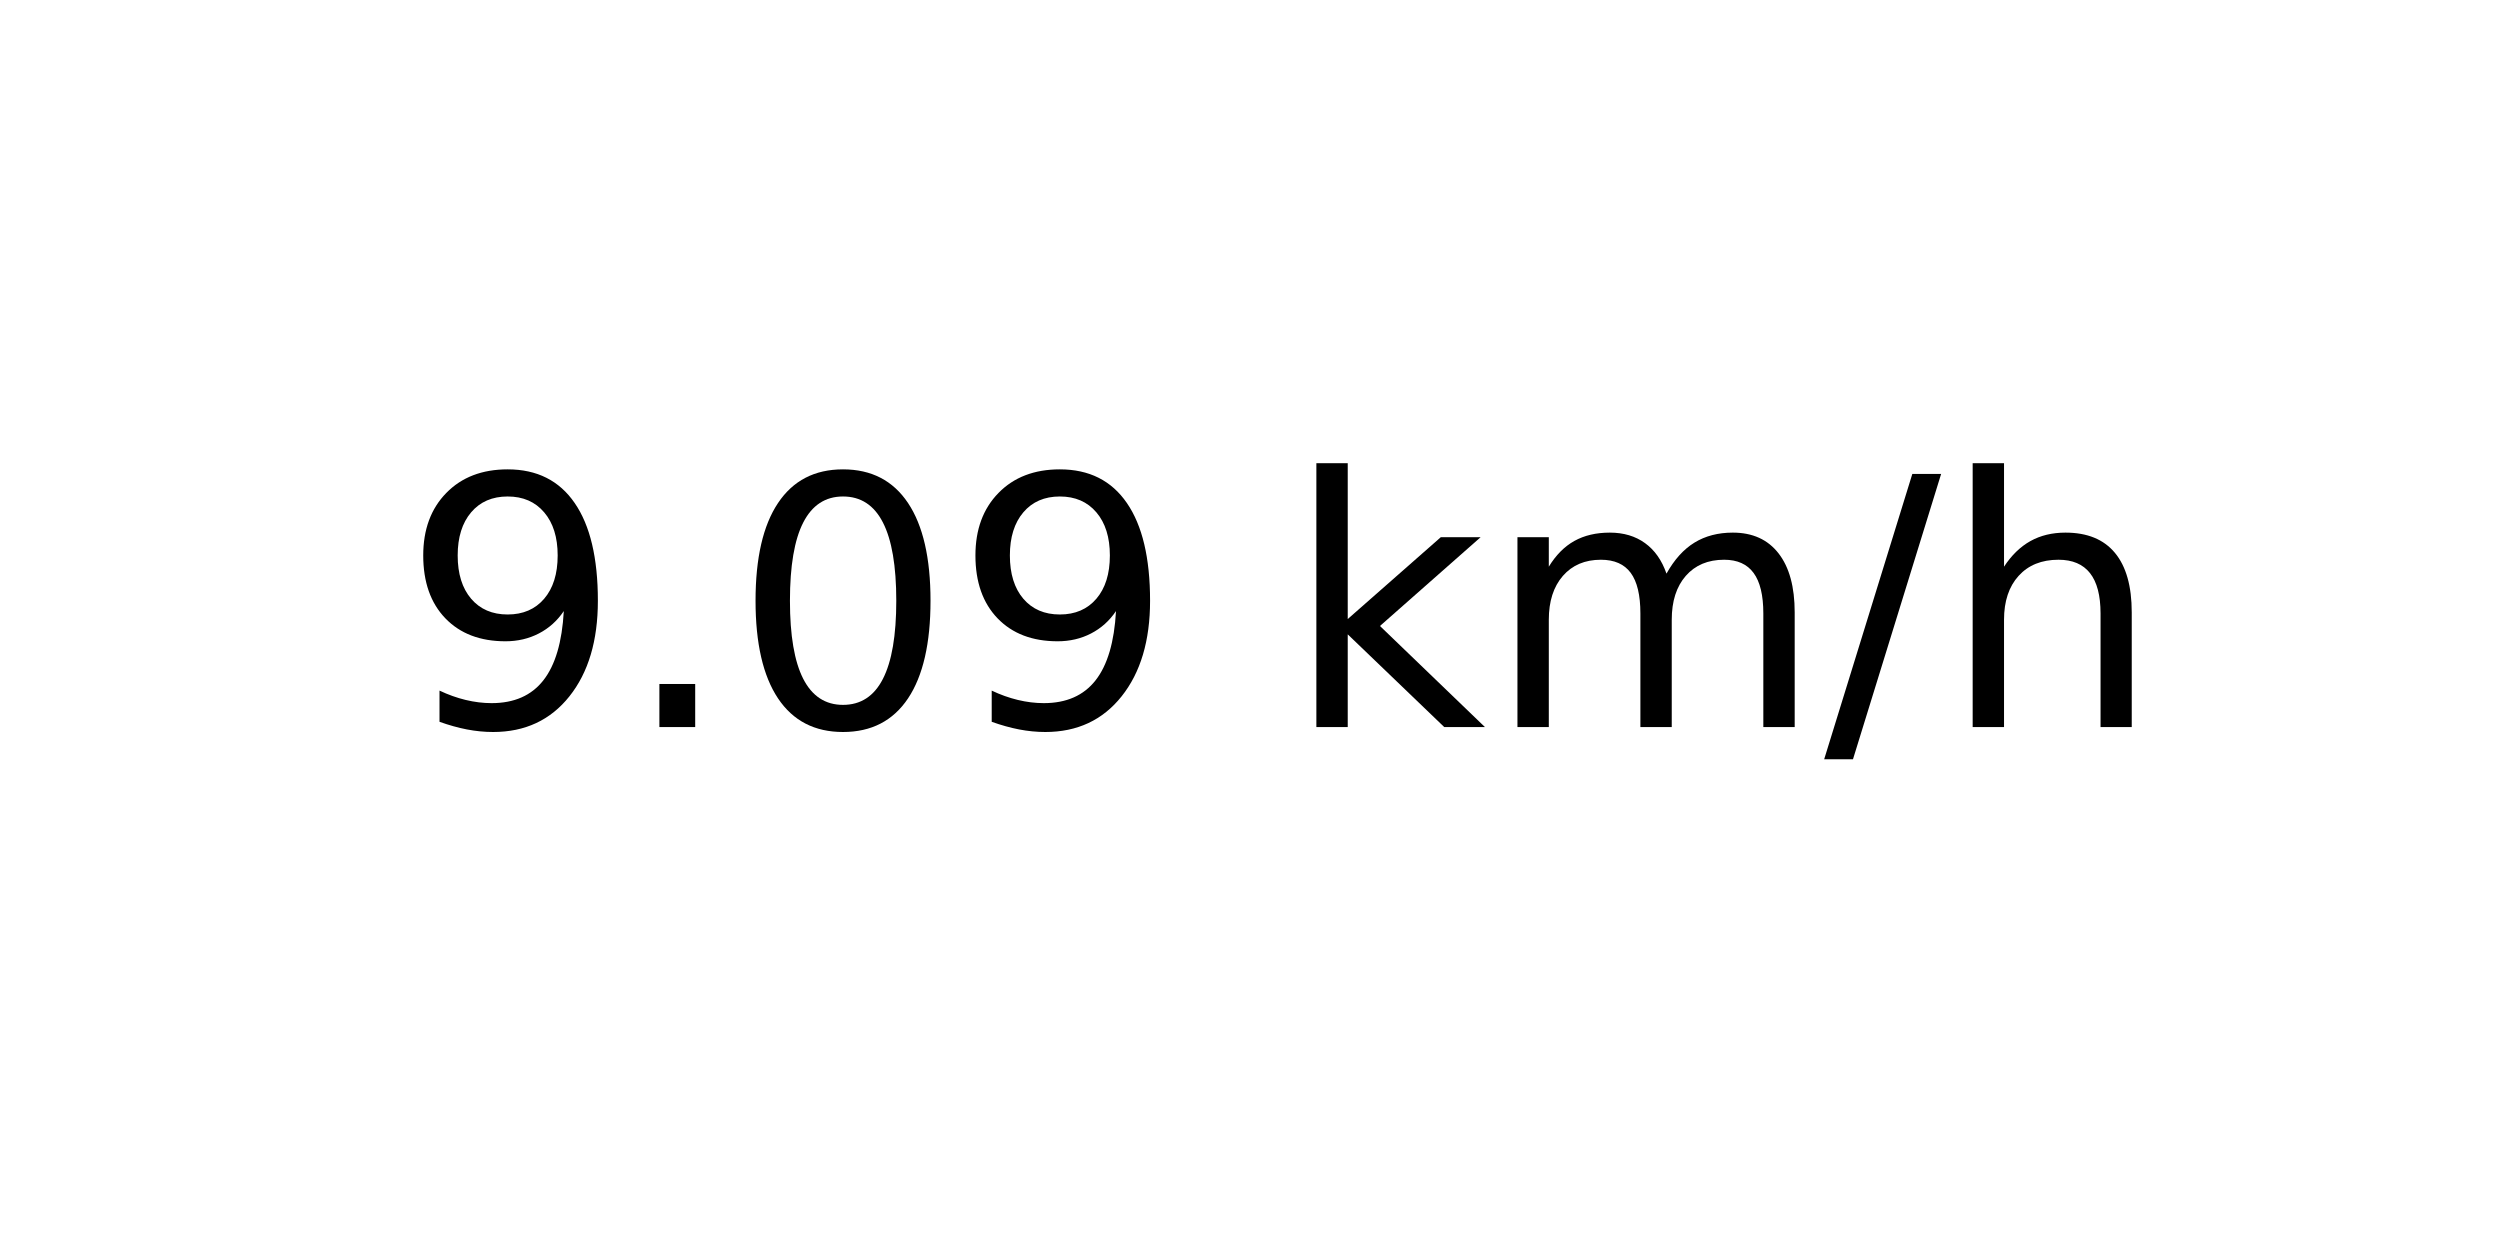
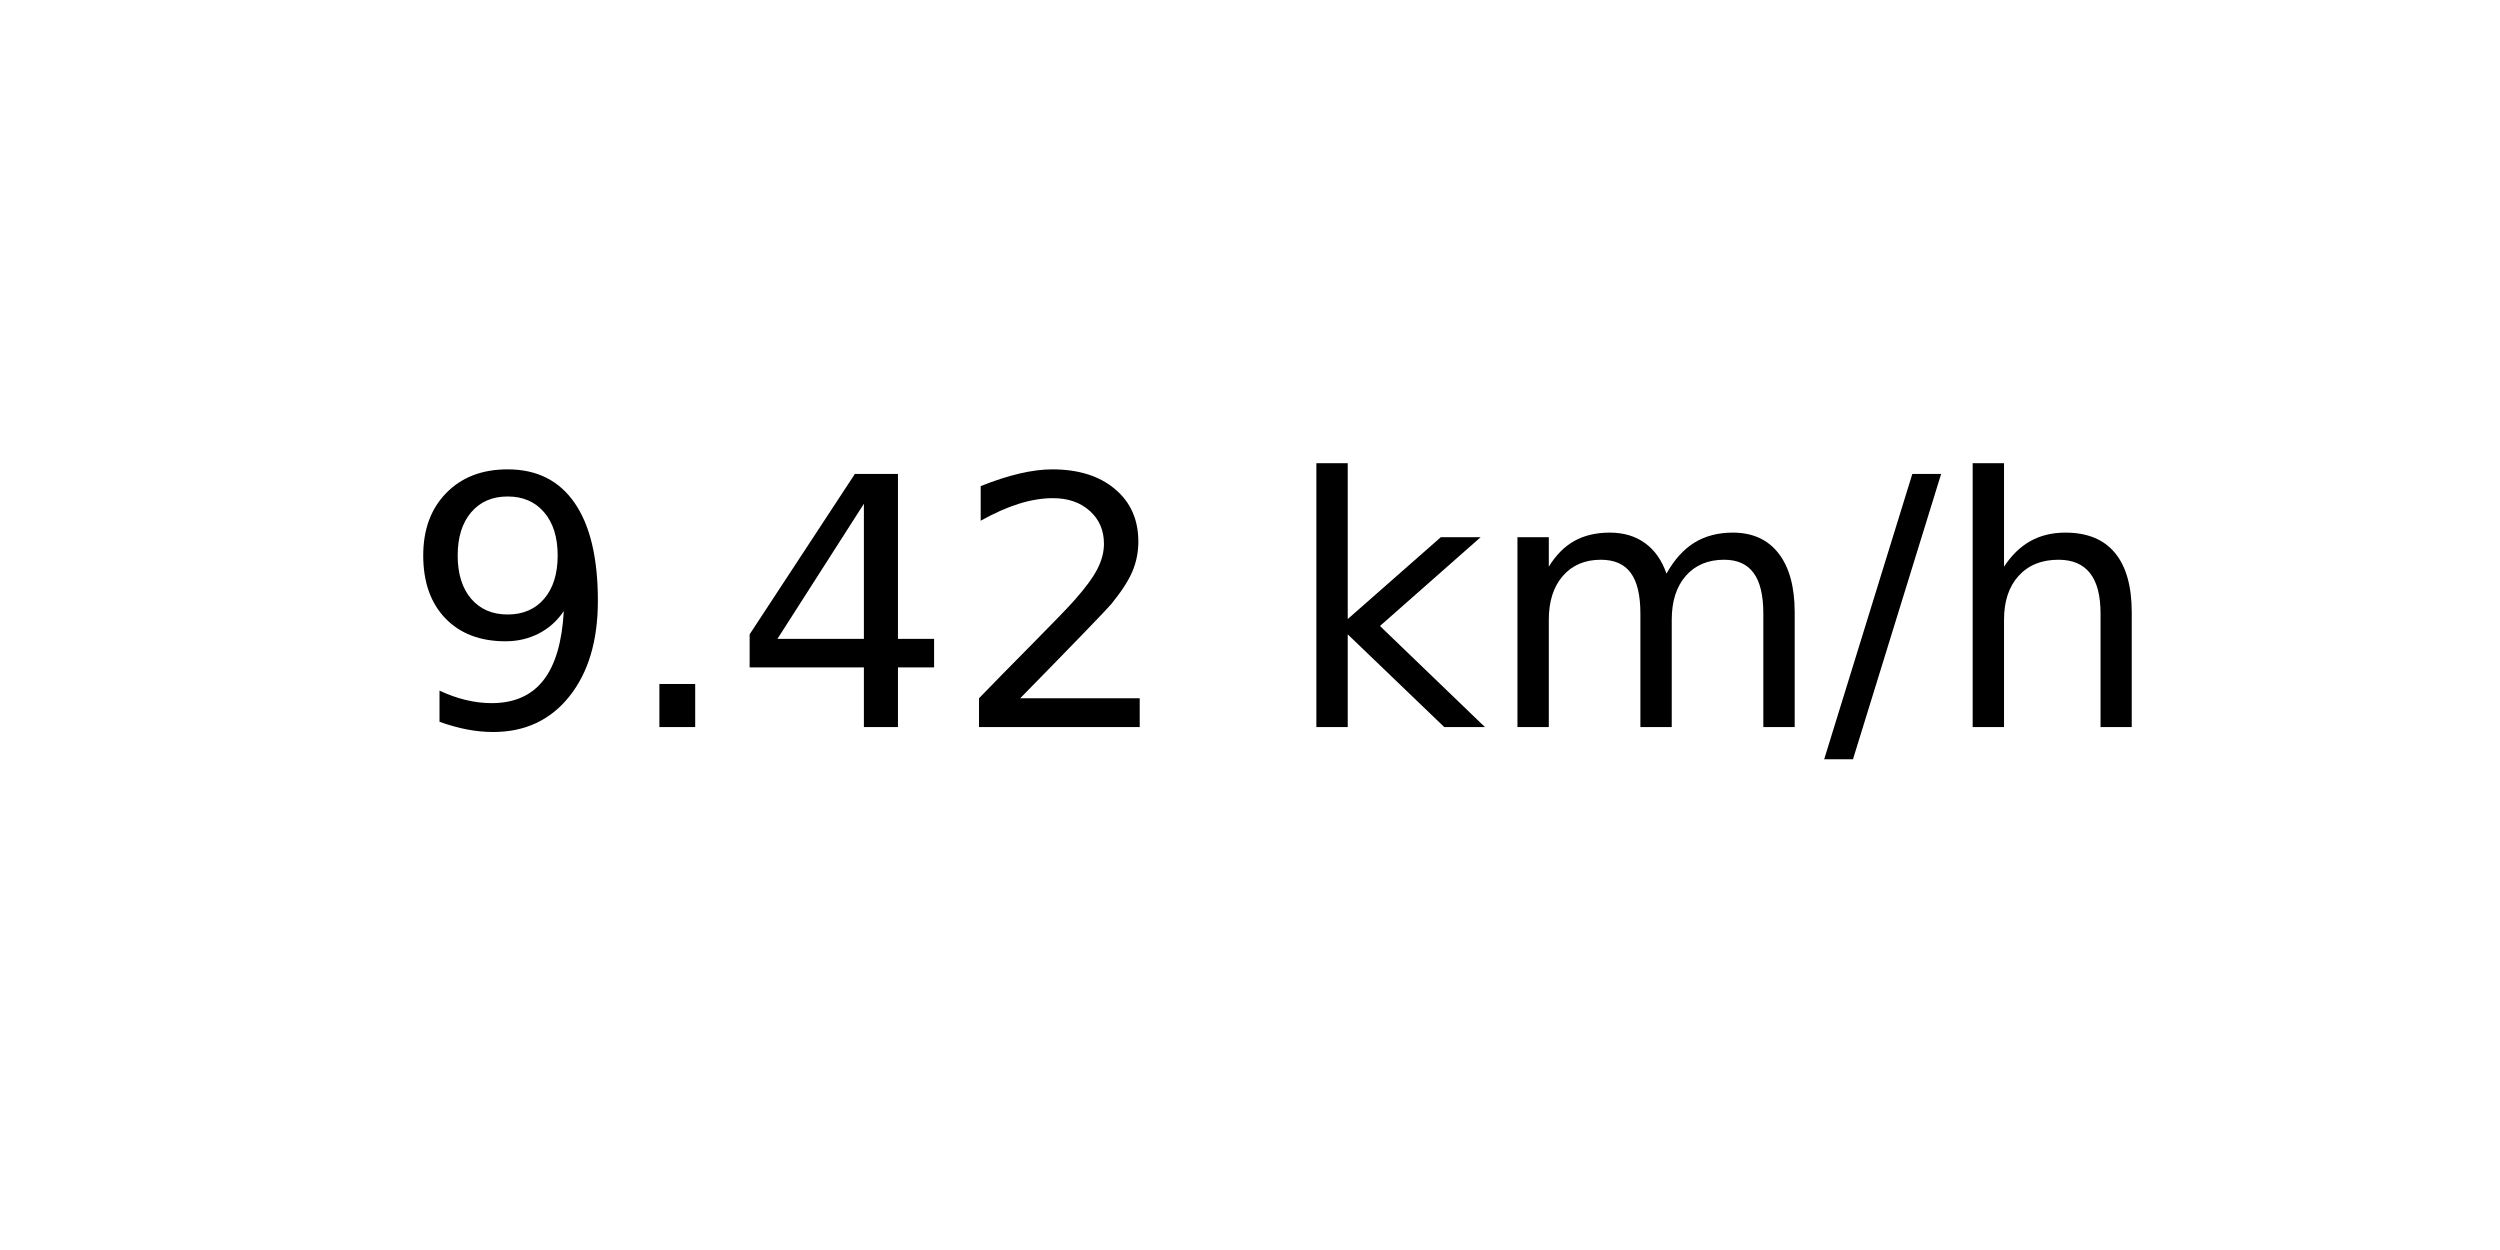
<svg xmlns="http://www.w3.org/2000/svg" xmlns:xlink="http://www.w3.org/1999/xlink" width="72pt" height="36pt" viewBox="0 0 72 36" version="1.1">
  <defs>
    <style type="text/css">*{stroke-linejoin: round; stroke-linecap: butt}</style>
  </defs>
  <g id="figure_1">
    <g id="axes_1">
      <g id="text_1">
        <g transform="translate(11.55937 20.93937) scale(0.1 -0.1)">
          <defs>
            <path id="DejaVuSans-39" d="M 703 97  L 703 672  Q 941 559 1184 500  Q 1428 441 1663 441  Q 2288 441 2617 861  Q 2947 1281 2994 2138  Q 2813 1869 2534 1725  Q 2256 1581 1919 1581  Q 1219 1581 811 2004  Q 403 2428 403 3163  Q 403 3881 828 4315  Q 1253 4750 1959 4750  Q 2769 4750 3195 4129  Q 3622 3509 3622 2328  Q 3622 1225 3098 567  Q 2575 -91 1691 -91  Q 1453 -91 1209 -44  Q 966 3 703 97  z M 1959 2075  Q 2384 2075 2632 2365  Q 2881 2656 2881 3163  Q 2881 3666 2632 3958  Q 2384 4250 1959 4250  Q 1534 4250 1286 3958  Q 1038 3666 1038 3163  Q 1038 2656 1286 2365  Q 1534 2075 1959 2075  z " transform="scale(0.015625)" />
            <path id="DejaVuSans-2e" d="M 684 794  L 1344 794  L 1344 0  L 684 0  L 684 794  z " transform="scale(0.015625)" />
-             <path id="DejaVuSans-30" d="M 2034 4250  Q 1547 4250 1301 3770  Q 1056 3291 1056 2328  Q 1056 1369 1301 889  Q 1547 409 2034 409  Q 2525 409 2770 889  Q 3016 1369 3016 2328  Q 3016 3291 2770 3770  Q 2525 4250 2034 4250  z M 2034 4750  Q 2819 4750 3233 4129  Q 3647 3509 3647 2328  Q 3647 1150 3233 529  Q 2819 -91 2034 -91  Q 1250 -91 836 529  Q 422 1150 422 2328  Q 422 3509 836 4129  Q 1250 4750 2034 4750  z " transform="scale(0.015625)" />
+             <path id="DejaVuSans-34" d="M 2419 4116  L 825 1625  L 2419 1625  L 2419 4116  z M 2253 4666  L 3047 4666  L 3047 1625  L 3713 1625  L 3713 1100  L 3047 1100  L 3047 0  L 2419 0  L 2419 1100  L 313 1100  L 313 1709  L 2253 4666  z " transform="scale(0.015625)" />
+             <path id="DejaVuSans-32" d="M 1228 531  L 3431 531  L 3431 0  L 469 0  L 469 531  Q 828 903 1448 1529  Q 2069 2156 2228 2338  Q 2531 2678 2651 2914  Q 2772 3150 2772 3378  Q 2772 3750 2511 3984  Q 2250 4219 1831 4219  Q 1534 4219 1204 4116  Q 875 4013 500 3803  L 500 4441  Q 881 4594 1212 4672  Q 1544 4750 1819 4750  Q 2544 4750 2975 4387  Q 3406 4025 3406 3419  Q 3406 3131 3298 2873  Q 3191 2616 2906 2266  Q 2828 2175 2409 1742  Q 1991 1309 1228 531  z " transform="scale(0.015625)" />
            <path id="DejaVuSans-20" transform="scale(0.015625)" />
            <path id="DejaVuSans-6b" d="M 581 4863  L 1159 4863  L 1159 1991  L 2875 3500  L 3609 3500  L 1753 1863  L 3688 0  L 2938 0  L 1159 1709  L 1159 0  L 581 0  L 581 4863  z " transform="scale(0.015625)" />
            <path id="DejaVuSans-6d" d="M 3328 2828  Q 3544 3216 3844 3400  Q 4144 3584 4550 3584  Q 5097 3584 5394 3201  Q 5691 2819 5691 2113  L 5691 0  L 5113 0  L 5113 2094  Q 5113 2597 4934 2840  Q 4756 3084 4391 3084  Q 3944 3084 3684 2787  Q 3425 2491 3425 1978  L 3425 0  L 2847 0  L 2847 2094  Q 2847 2600 2669 2842  Q 2491 3084 2119 3084  Q 1678 3084 1418 2786  Q 1159 2488 1159 1978  L 1159 0  L 581 0  L 581 3500  L 1159 3500  L 1159 2956  Q 1356 3278 1631 3431  Q 1906 3584 2284 3584  Q 2666 3584 2933 3390  Q 3200 3197 3328 2828  z " transform="scale(0.015625)" />
            <path id="DejaVuSans-2f" d="M 1625 4666  L 2156 4666  L 531 -594  L 0 -594  L 1625 4666  z " transform="scale(0.015625)" />
            <path id="DejaVuSans-68" d="M 3513 2113  L 3513 0  L 2938 0  L 2938 2094  Q 2938 2591 2744 2837  Q 2550 3084 2163 3084  Q 1697 3084 1428 2787  Q 1159 2491 1159 1978  L 1159 0  L 581 0  L 581 4863  L 1159 4863  L 1159 2956  Q 1366 3272 1645 3428  Q 1925 3584 2291 3584  Q 2894 3584 3203 3211  Q 3513 2838 3513 2113  z " transform="scale(0.015625)" />
          </defs>
          <use xlink:href="#DejaVuSans-39" />
          <use xlink:href="#DejaVuSans-2e" x="63.623" />
-           <use xlink:href="#DejaVuSans-30" x="95.41" />
-           <use xlink:href="#DejaVuSans-39" x="159.033" />
+           <use xlink:href="#DejaVuSans-34" x="95.41" />
+           <use xlink:href="#DejaVuSans-32" x="159.033" />
          <use xlink:href="#DejaVuSans-20" x="222.656" />
          <use xlink:href="#DejaVuSans-6b" x="254.443" />
          <use xlink:href="#DejaVuSans-6d" x="312.354" />
          <use xlink:href="#DejaVuSans-2f" x="409.766" />
          <use xlink:href="#DejaVuSans-68" x="443.457" />
        </g>
      </g>
    </g>
  </g>
</svg>
